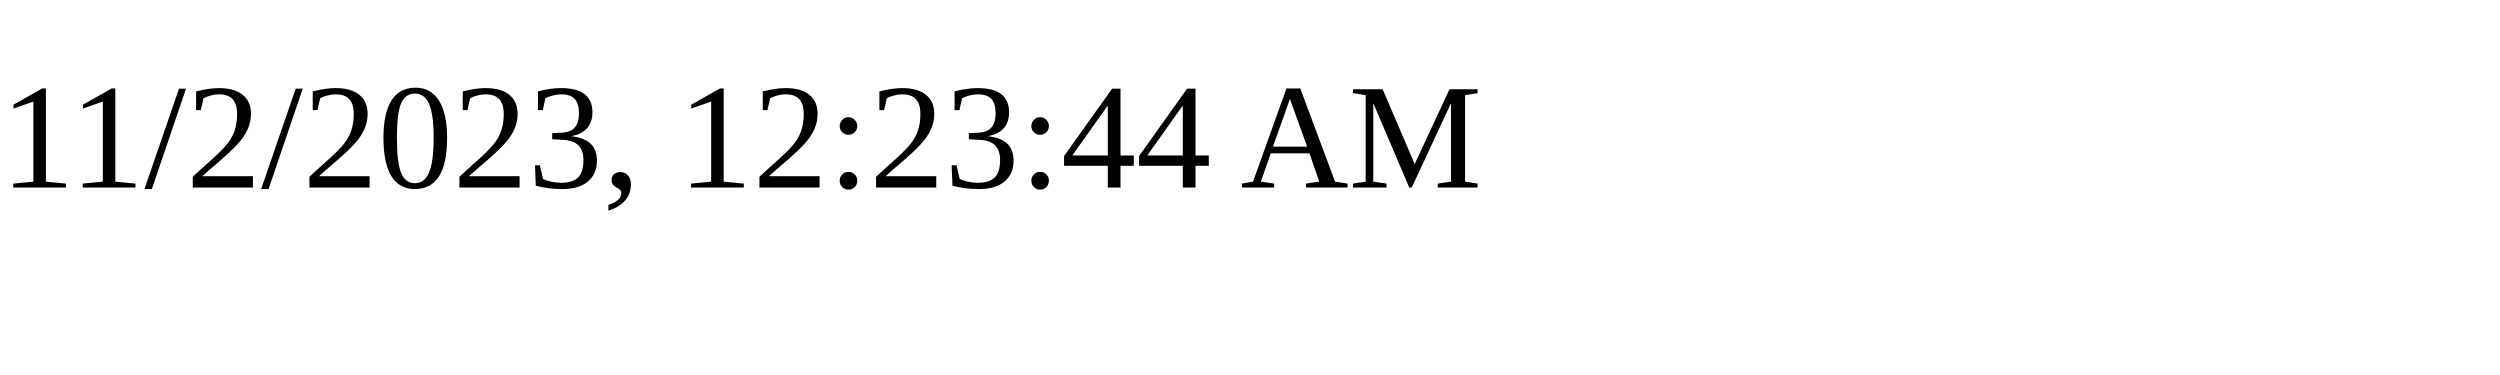
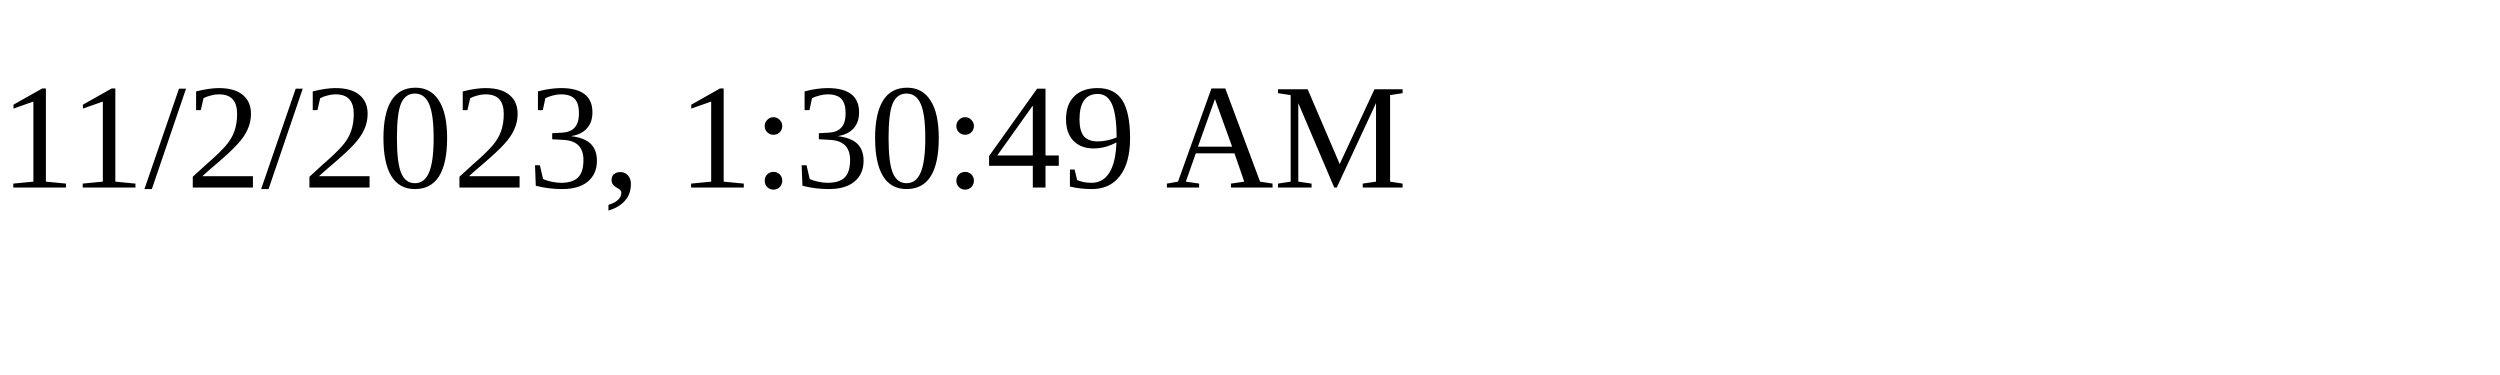
<svg xmlns="http://www.w3.org/2000/svg" height="30" width="200">
-   <text x="0" y="15">11/2/2023, 12:23:44 AM</text>
+   <text x="0" y="15">11/2/2023, 1:30:49 AM</text>
</svg>
